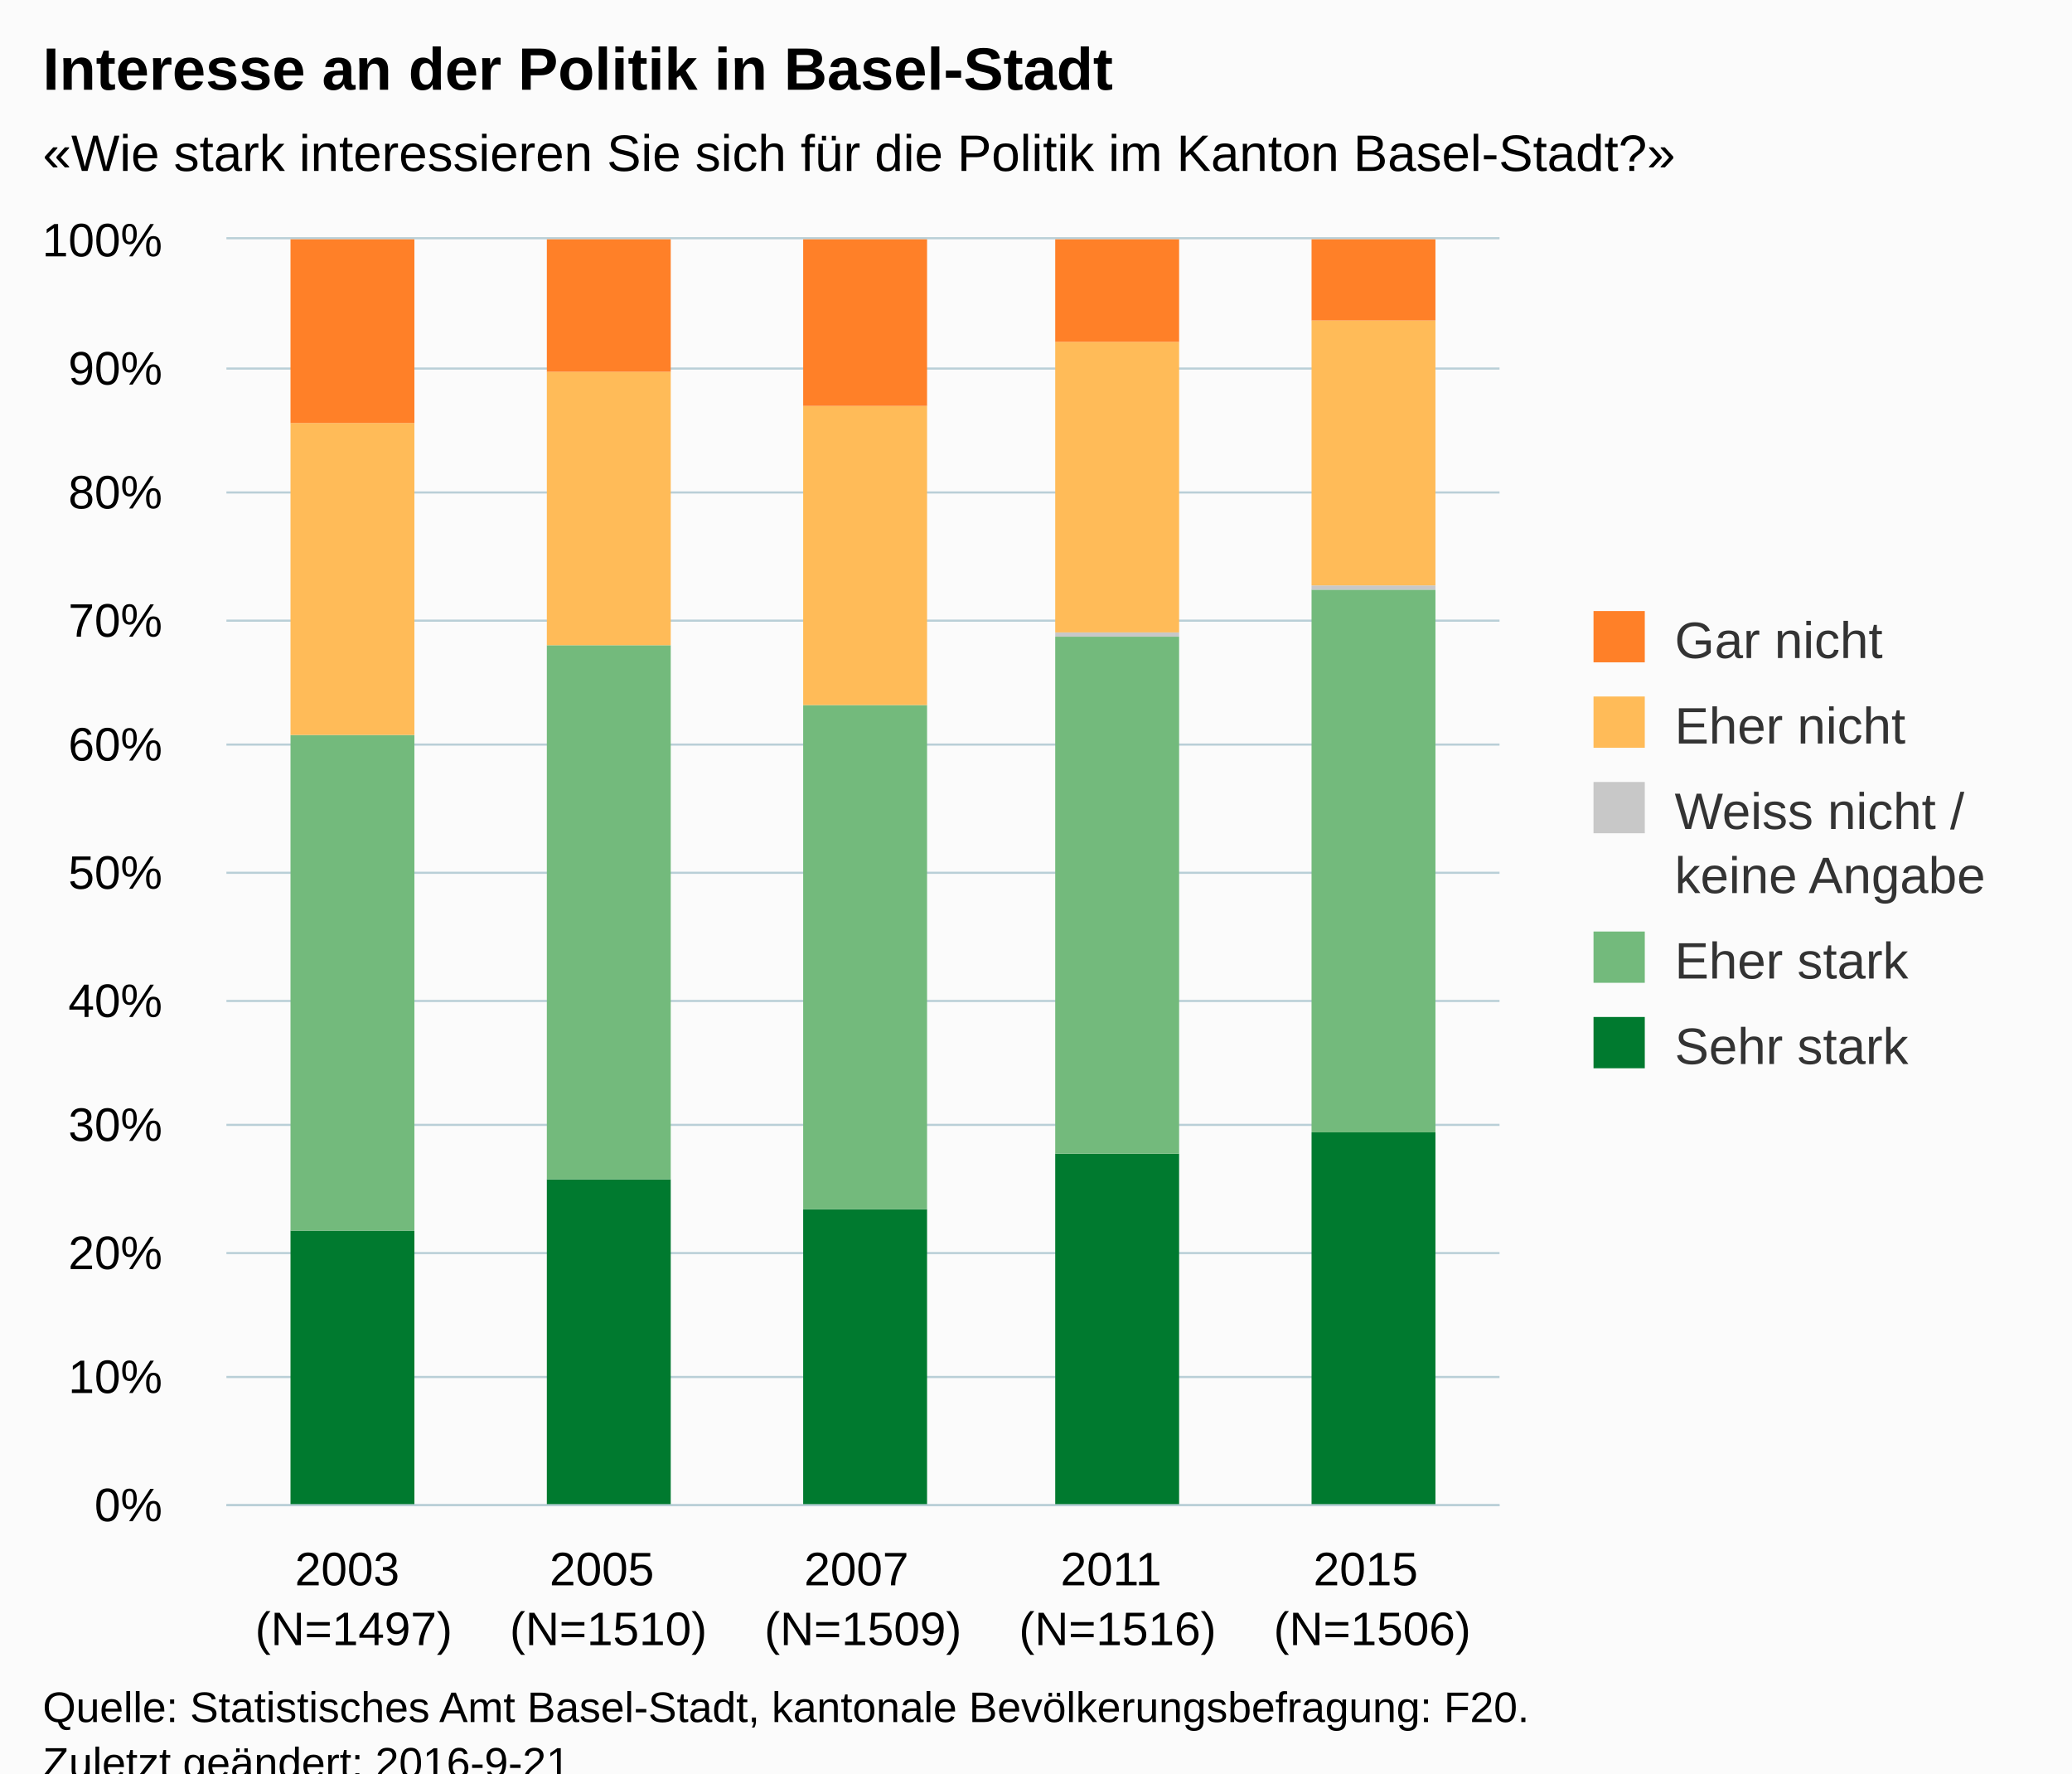
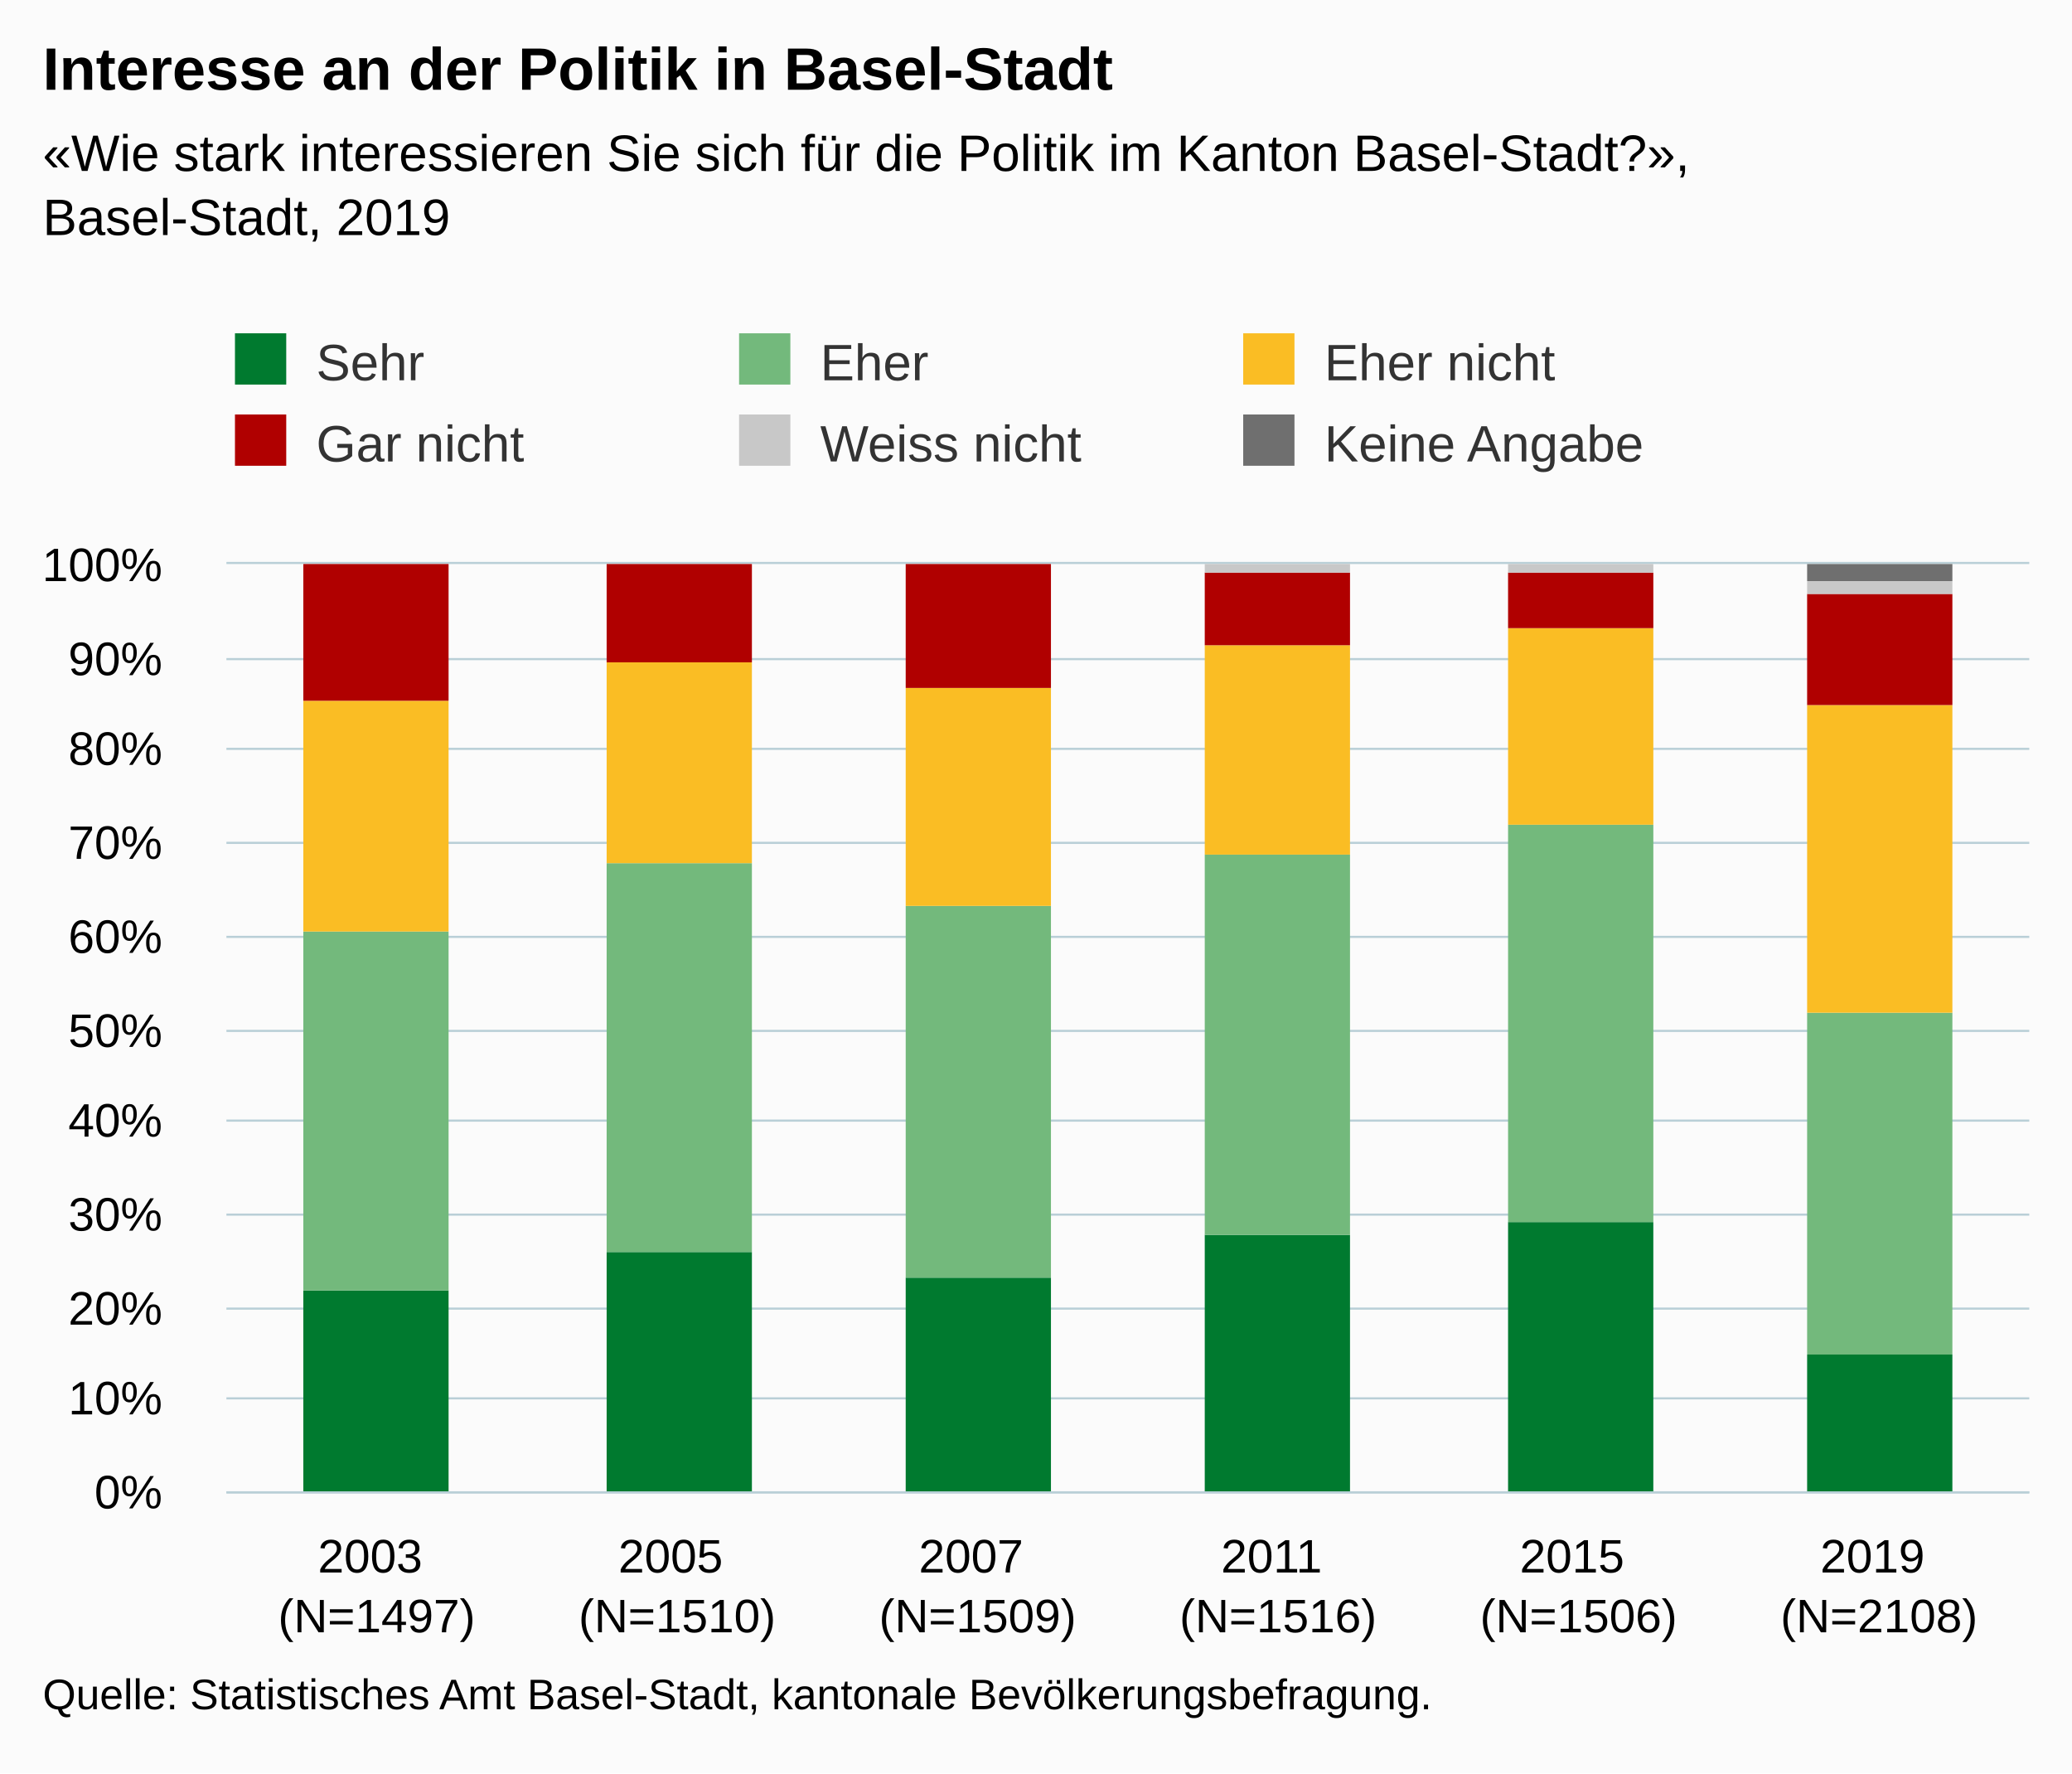
<svg xmlns="http://www.w3.org/2000/svg" version="1.1" class="highcharts-root" style="font-family:Arial;font-size:12px;" viewBox="0 0 485 415">
  <defs>
-     <clipPath id="highcharts-vu85842-6">
-       <rect x="0" y="0" width="298" height="296" fill="none" />
+     <clipPath id="highcharts-sz9w1wr-6">
+       <rect x="0" y="0" width="422" height="217" fill="none" />
    </clipPath>
-     <clipPath id="highcharts-vu85842-7">
-       <rect x="0" y="0" width="298" height="296" fill="none" />
+     <clipPath id="highcharts-sz9w1wr-7">
+       <rect x="0" y="0" width="422" height="217" fill="none" />
    </clipPath>
  </defs>
-   <rect fill="#fbfbfb" class="highcharts-background" x="0" y="0" width="485" height="428" rx="0" ry="0" />
-   <rect fill="none" class="highcharts-plot-background" x="53" y="56" width="298" height="296" />
+   <rect fill="#fbfbfb" class="highcharts-background" x="0" y="0" width="485" height="415" rx="0" ry="0" />
+   <rect fill="none" class="highcharts-plot-background" x="53" y="132" width="422" height="217" />
  <g class="highcharts-pane-group" data-z-index="0" />
  <g class="highcharts-grid highcharts-xaxis-grid " data-z-index="1">
-     <path fill="none" data-z-index="1" class="highcharts-grid-line" d="M 112.5 56 L 112.5 352" opacity="1" />
-     <path fill="none" data-z-index="1" class="highcharts-grid-line" d="M 171.5 56 L 171.5 352" opacity="1" />
-     <path fill="none" data-z-index="1" class="highcharts-grid-line" d="M 231.5 56 L 231.5 352" opacity="1" />
-     <path fill="none" data-z-index="1" class="highcharts-grid-line" d="M 290.5 56 L 290.5 352" opacity="1" />
-     <path fill="none" data-z-index="1" class="highcharts-grid-line" d="M 350.5 56 L 350.5 352" opacity="1" />
-     <path fill="none" data-z-index="1" class="highcharts-grid-line" d="M 52.5 56 L 52.5 352" opacity="1" />
+     <path fill="none" data-z-index="1" class="highcharts-grid-line" d="M 122.5 132 L 122.5 349" opacity="1" />
+     <path fill="none" data-z-index="1" class="highcharts-grid-line" d="M 193.5 132 L 193.5 349" opacity="1" />
+     <path fill="none" data-z-index="1" class="highcharts-grid-line" d="M 263.5 132 L 263.5 349" opacity="1" />
+     <path fill="none" data-z-index="1" class="highcharts-grid-line" d="M 333.5 132 L 333.5 349" opacity="1" />
+     <path fill="none" data-z-index="1" class="highcharts-grid-line" d="M 404.5 132 L 404.5 349" opacity="1" />
+     <path fill="none" data-z-index="1" class="highcharts-grid-line" d="M 474.5 132 L 474.5 349" opacity="1" />
+     <path fill="none" data-z-index="1" class="highcharts-grid-line" d="M 52.5 132 L 52.5 349" opacity="1" />
  </g>
  <g class="highcharts-grid highcharts-yaxis-grid " data-z-index="1">
-     <path fill="none" stroke="#B9CFD7" stroke-width="0.5" data-z-index="1" class="highcharts-grid-line" d="M 53 352.25 L 351 352.25" opacity="1" />
-     <path fill="none" stroke="#B9CFD7" stroke-width="0.5" data-z-index="1" class="highcharts-grid-line" d="M 53 322.25 L 351 322.25" opacity="1" />
-     <path fill="none" stroke="#B9CFD7" stroke-width="0.5" data-z-index="1" class="highcharts-grid-line" d="M 53 293.25 L 351 293.25" opacity="1" />
-     <path fill="none" stroke="#B9CFD7" stroke-width="0.5" data-z-index="1" class="highcharts-grid-line" d="M 53 263.25 L 351 263.25" opacity="1" />
-     <path fill="none" stroke="#B9CFD7" stroke-width="0.5" data-z-index="1" class="highcharts-grid-line" d="M 53 234.25 L 351 234.25" opacity="1" />
-     <path fill="none" stroke="#B9CFD7" stroke-width="0.5" data-z-index="1" class="highcharts-grid-line" d="M 53 204.25 L 351 204.25" opacity="1" />
-     <path fill="none" stroke="#B9CFD7" stroke-width="0.5" data-z-index="1" class="highcharts-grid-line" d="M 53 174.25 L 351 174.25" opacity="1" />
-     <path fill="none" stroke="#B9CFD7" stroke-width="0.5" data-z-index="1" class="highcharts-grid-line" d="M 53 145.25 L 351 145.25" opacity="1" />
-     <path fill="none" stroke="#B9CFD7" stroke-width="0.5" data-z-index="1" class="highcharts-grid-line" d="M 53 115.25 L 351 115.25" opacity="1" />
-     <path fill="none" stroke="#B9CFD7" stroke-width="0.5" data-z-index="1" class="highcharts-grid-line" d="M 53 86.25 L 351 86.25" opacity="1" />
-     <path fill="none" stroke="#B9CFD7" stroke-width="0.5" data-z-index="1" class="highcharts-grid-line" d="M 53 55.75 L 351 55.75" opacity="1" />
+     <path fill="none" stroke="#B9CFD7" stroke-width="0.5" data-z-index="1" class="highcharts-grid-line" d="M 53 349.25 L 475 349.25" opacity="1" />
+     <path fill="none" stroke="#B9CFD7" stroke-width="0.5" data-z-index="1" class="highcharts-grid-line" d="M 53 327.25 L 475 327.25" opacity="1" />
+     <path fill="none" stroke="#B9CFD7" stroke-width="0.5" data-z-index="1" class="highcharts-grid-line" d="M 53 306.25 L 475 306.25" opacity="1" />
+     <path fill="none" stroke="#B9CFD7" stroke-width="0.5" data-z-index="1" class="highcharts-grid-line" d="M 53 284.25 L 475 284.25" opacity="1" />
+     <path fill="none" stroke="#B9CFD7" stroke-width="0.5" data-z-index="1" class="highcharts-grid-line" d="M 53 262.25 L 475 262.25" opacity="1" />
+     <path fill="none" stroke="#B9CFD7" stroke-width="0.5" data-z-index="1" class="highcharts-grid-line" d="M 53 241.25 L 475 241.25" opacity="1" />
+     <path fill="none" stroke="#B9CFD7" stroke-width="0.5" data-z-index="1" class="highcharts-grid-line" d="M 53 219.25 L 475 219.25" opacity="1" />
+     <path fill="none" stroke="#B9CFD7" stroke-width="0.5" data-z-index="1" class="highcharts-grid-line" d="M 53 197.25 L 475 197.25" opacity="1" />
+     <path fill="none" stroke="#B9CFD7" stroke-width="0.5" data-z-index="1" class="highcharts-grid-line" d="M 53 175.25 L 475 175.25" opacity="1" />
+     <path fill="none" stroke="#B9CFD7" stroke-width="0.5" data-z-index="1" class="highcharts-grid-line" d="M 53 154.25 L 475 154.25" opacity="1" />
+     <path fill="none" stroke="#B9CFD7" stroke-width="0.5" data-z-index="1" class="highcharts-grid-line" d="M 53 131.75 L 475 131.75" opacity="1" />
  </g>
-   <rect fill="none" class="highcharts-plot-border" data-z-index="1" x="53" y="56" width="298" height="296" />
+   <rect fill="none" class="highcharts-plot-border" data-z-index="1" x="53" y="132" width="422" height="217" />
  <g class="highcharts-axis highcharts-xaxis " data-z-index="2">
-     <path fill="none" class="highcharts-axis-line" stroke="#B9CFD7" stroke-width="0.5" data-z-index="7" d="M 53 352.25 L 351 352.25" />
+     <path fill="none" class="highcharts-axis-line" stroke="#B9CFD7" stroke-width="0.5" data-z-index="7" d="M 53 349.25 L 475 349.25" />
  </g>
  <g class="highcharts-axis highcharts-yaxis " data-z-index="2">
-     <path fill="none" class="highcharts-axis-line" data-z-index="7" d="M 53 56 L 53 352" />
+     <path fill="none" class="highcharts-axis-line" data-z-index="7" d="M 53 132 L 53 349" />
  </g>
  <g class="highcharts-series-group" data-z-index="3">
-     <g data-z-index="0.1" class="highcharts-series highcharts-series-0 highcharts-column-series " transform="translate(53,56) scale(1 1)" clip-path="url(#highcharts-vu85842-7)">
-       <rect x="15" y="232" width="29" height="65" fill="#007A2F" class="highcharts-point" />
-       <rect x="75" y="220" width="29" height="77" fill="#007A2F" class="highcharts-point" />
-       <rect x="135" y="227" width="29" height="70" fill="#007A2F" class="highcharts-point" />
-       <rect x="194" y="214" width="29" height="83" fill="#007A2F" class="highcharts-point" />
-       <rect x="254" y="209" width="29" height="88" fill="#007A2F" class="highcharts-point" />
+     <g data-z-index="0.1" class="highcharts-series highcharts-series-0 highcharts-column-series " transform="translate(53,132) scale(1 1)" clip-path="url(#highcharts-sz9w1wr-7)">
+       <rect x="18" y="170" width="34" height="48" fill="#007A2F" class="highcharts-point" />
+       <rect x="89" y="161" width="34" height="57" fill="#007A2F" class="highcharts-point" />
+       <rect x="159" y="167" width="34" height="51" fill="#007A2F" class="highcharts-point" />
+       <rect x="229" y="157" width="34" height="61" fill="#007A2F" class="highcharts-point" />
+       <rect x="300" y="154" width="34" height="64" fill="#007A2F" class="highcharts-point" />
+       <rect x="370" y="185" width="34" height="33" fill="#007A2F" class="highcharts-point" />
    </g>
-     <g data-z-index="0.1" class="highcharts-markers highcharts-series-0 highcharts-column-series " transform="translate(53,56) scale(1 1)" clip-path="none" />
-     <g data-z-index="0.1" class="highcharts-series highcharts-series-1 highcharts-column-series " transform="translate(53,56) scale(1 1)" clip-path="url(#highcharts-vu85842-7)">
-       <rect x="15" y="116" width="29" height="116" fill="#73BA7C" class="highcharts-point" />
-       <rect x="75" y="95" width="29" height="125" fill="#73BA7C" class="highcharts-point" />
-       <rect x="135" y="109" width="29" height="118" fill="#73BA7C" class="highcharts-point" />
-       <rect x="194" y="93" width="29" height="121" fill="#73BA7C" class="highcharts-point" />
-       <rect x="254" y="82" width="29" height="127" fill="#73BA7C" class="highcharts-point" />
+     <g data-z-index="0.1" class="highcharts-markers highcharts-series-0 highcharts-column-series " transform="translate(53,132) scale(1 1)" clip-path="none" />
+     <g data-z-index="0.1" class="highcharts-series highcharts-series-1 highcharts-column-series " transform="translate(53,132) scale(1 1)" clip-path="url(#highcharts-sz9w1wr-7)">
+       <rect x="18" y="86" width="34" height="84" fill="#73B97C" class="highcharts-point" />
+       <rect x="89" y="70" width="34" height="91" fill="#73B97C" class="highcharts-point" />
+       <rect x="159" y="80" width="34" height="87" fill="#73B97C" class="highcharts-point" />
+       <rect x="229" y="68" width="34" height="89" fill="#73B97C" class="highcharts-point" />
+       <rect x="300" y="61" width="34" height="93" fill="#73B97C" class="highcharts-point" />
+       <rect x="370" y="105" width="34" height="80" fill="#73B97C" class="highcharts-point" />
    </g>
-     <g data-z-index="0.1" class="highcharts-markers highcharts-series-1 highcharts-column-series " transform="translate(53,56) scale(1 1)" clip-path="none" />
-     <g data-z-index="0.1" class="highcharts-series highcharts-series-2 highcharts-column-series " transform="translate(53,56) scale(1 1)" clip-path="url(#highcharts-vu85842-7)">
-       <rect x="15" y="116" width="29" height="0" fill="#C8C8C8" class="highcharts-point" />
-       <rect x="75" y="95" width="29" height="0" fill="#C8C8C8" class="highcharts-point" />
-       <rect x="135" y="109" width="29" height="0" fill="#C8C8C8" class="highcharts-point" />
-       <rect x="194" y="92" width="29" height="1" fill="#C8C8C8" class="highcharts-point" />
-       <rect x="254" y="81" width="29" height="1" fill="#C8C8C8" class="highcharts-point" />
+     <g data-z-index="0.1" class="highcharts-markers highcharts-series-1 highcharts-column-series " transform="translate(53,132) scale(1 1)" clip-path="none" />
+     <g data-z-index="0.1" class="highcharts-series highcharts-series-2 highcharts-column-series " transform="translate(53,132) scale(1 1)" clip-path="url(#highcharts-sz9w1wr-7)">
+       <rect x="18" y="32" width="34" height="54" fill="#FABD24" class="highcharts-point" />
+       <rect x="89" y="23" width="34" height="47" fill="#FABD24" class="highcharts-point" />
+       <rect x="159" y="29" width="34" height="51" fill="#FABD24" class="highcharts-point" />
+       <rect x="229" y="19" width="34" height="49" fill="#FABD24" class="highcharts-point" />
+       <rect x="300" y="15" width="34" height="46" fill="#FABD24" class="highcharts-point" />
+       <rect x="370" y="33" width="34" height="72" fill="#FABD24" class="highcharts-point" />
    </g>
-     <g data-z-index="0.1" class="highcharts-markers highcharts-series-2 highcharts-column-series " transform="translate(53,56) scale(1 1)" clip-path="none" />
-     <g data-z-index="0.1" class="highcharts-series highcharts-series-3 highcharts-column-series " transform="translate(53,56) scale(1 1)" clip-path="url(#highcharts-vu85842-7)">
-       <rect x="15" y="43" width="29" height="73" fill="#FFBB58" class="highcharts-point" />
-       <rect x="75" y="31" width="29" height="64" fill="#FFBB58" class="highcharts-point" />
-       <rect x="135" y="39" width="29" height="70" fill="#FFBB58" class="highcharts-point" />
-       <rect x="194" y="24" width="29" height="68" fill="#FFBB58" class="highcharts-point" />
-       <rect x="254" y="19" width="29" height="62" fill="#FFBB58" class="highcharts-point" />
+     <g data-z-index="0.1" class="highcharts-markers highcharts-series-2 highcharts-column-series " transform="translate(53,132) scale(1 1)" clip-path="none" />
+     <g data-z-index="0.1" class="highcharts-series highcharts-series-3 highcharts-column-series " transform="translate(53,132) scale(1 1)" clip-path="url(#highcharts-sz9w1wr-7)">
+       <rect x="18" y="0" width="34" height="32" fill="#B00000" class="highcharts-point" />
+       <rect x="89" y="0" width="34" height="23" fill="#B00000" class="highcharts-point" />
+       <rect x="159" y="0" width="34" height="29" fill="#B00000" class="highcharts-point" />
+       <rect x="229" y="2" width="34" height="17" fill="#B00000" class="highcharts-point" />
+       <rect x="300" y="2" width="34" height="13" fill="#B00000" class="highcharts-point" />
+       <rect x="370" y="7" width="34" height="26" fill="#B00000" class="highcharts-point" />
    </g>
-     <g data-z-index="0.1" class="highcharts-markers highcharts-series-3 highcharts-column-series " transform="translate(53,56) scale(1 1)" clip-path="none" />
-     <g data-z-index="0.1" class="highcharts-series highcharts-series-4 highcharts-column-series " transform="translate(53,56) scale(1 1)" clip-path="url(#highcharts-vu85842-7)">
-       <rect x="15" y="0" width="29" height="43" fill="#FF8028" class="highcharts-point" />
-       <rect x="75" y="0" width="29" height="31" fill="#FF8028" class="highcharts-point" />
-       <rect x="135" y="0" width="29" height="39" fill="#FF8028" class="highcharts-point" />
-       <rect x="194" y="0" width="29" height="24" fill="#FF8028" class="highcharts-point" />
-       <rect x="254" y="0" width="29" height="19" fill="#FF8028" class="highcharts-point" />
+     <g data-z-index="0.1" class="highcharts-markers highcharts-series-3 highcharts-column-series " transform="translate(53,132) scale(1 1)" clip-path="none" />
+     <g data-z-index="0.1" class="highcharts-series highcharts-series-4 highcharts-column-series " transform="translate(53,132) scale(1 1)" clip-path="url(#highcharts-sz9w1wr-7)">
+       <rect x="18" y="1" width="34" height="0" fill="#C8C8C8" class="highcharts-point" />
+       <rect x="89" y="1" width="34" height="0" fill="#C8C8C8" class="highcharts-point" />
+       <rect x="159" y="1" width="34" height="0" fill="#C8C8C8" class="highcharts-point" />
+       <rect x="229" y="0" width="34" height="2" fill="#C8C8C8" class="highcharts-point" />
+       <rect x="300" y="0" width="34" height="2" fill="#C8C8C8" class="highcharts-point" />
+       <rect x="370" y="4" width="34" height="3" fill="#C8C8C8" class="highcharts-point" />
    </g>
-     <g data-z-index="0.1" class="highcharts-markers highcharts-series-4 highcharts-column-series " transform="translate(53,56) scale(1 1)" clip-path="none" />
+     <g data-z-index="0.1" class="highcharts-markers highcharts-series-4 highcharts-column-series " transform="translate(53,132) scale(1 1)" clip-path="none" />
+     <g data-z-index="0.1" class="highcharts-series highcharts-series-5 highcharts-column-series " transform="translate(53,132) scale(1 1)" clip-path="url(#highcharts-sz9w1wr-7)">
+       <rect x="18" y="1" width="34" height="0" fill="#6F6F6F" class="highcharts-point" />
+       <rect x="89" y="1" width="34" height="0" fill="#6F6F6F" class="highcharts-point" />
+       <rect x="159" y="1" width="34" height="0" fill="#6F6F6F" class="highcharts-point" />
+       <rect x="229" y="1" width="34" height="0" fill="#6F6F6F" class="highcharts-point" />
+       <rect x="300" y="1" width="34" height="0" fill="#6F6F6F" class="highcharts-point" />
+       <rect x="370" y="0" width="34" height="4" fill="#6F6F6F" class="highcharts-point" />
+     </g>
+     <g data-z-index="0.1" class="highcharts-markers highcharts-series-5 highcharts-column-series " transform="translate(53,132) scale(1 1)" clip-path="none" />
  </g>
  <text x="10" text-anchor="start" class="highcharts-title" data-z-index="4" style="color:#000000;font-size:14px;font-weight:bold;fill:#000000;" y="21">
    <tspan>Interesse an der Politik in Basel-Stadt</tspan>
  </text>
  <text x="10" text-anchor="start" class="highcharts-subtitle" data-z-index="4" style="color:#000000;font-size:12px;fill:#000000;" y="40">
-     <tspan>«Wie stark interessieren Sie sich für die Politik im Kanton Basel-Stadt?»</tspan>
+     <tspan>«Wie stark interessieren Sie sich für die Politik im Kanton Basel-Stadt?»,</tspan>
+     <tspan dy="15" x="10">Basel-Stadt, 2019</tspan>
  </text>
-   <g class="highcharts-legend" data-z-index="7" transform="translate(363,136)">
-     <rect fill="none" class="highcharts-legend-box" rx="0" ry="0" x="0" y="0" width="112" height="126" visibility="visible" />
+   <g class="highcharts-legend" data-z-index="7" transform="translate(45,71)">
+     <rect fill="none" class="highcharts-legend-box" rx="0" ry="0" x="0" y="0" width="350" height="49" visibility="visible" />
    <g data-z-index="1">
      <g>
-         <g class="highcharts-legend-item highcharts-column-series highcharts-color-undefined highcharts-series-4" data-z-index="1" transform="translate(8,3)">
+         <g class="highcharts-legend-item highcharts-column-series highcharts-color-undefined highcharts-series-0" data-z-index="1" transform="translate(8,3)">
          <text x="21" style="color:#333333;font-size:12px;font-weight:normal;cursor:pointer;fill:#333333;" text-anchor="start" data-z-index="2" y="15">
-             <tspan>Gar nicht</tspan>
+             <tspan>Sehr</tspan>
          </text>
-           <rect x="2" y="4" width="12" height="12" fill="#FF8028" class="highcharts-point" data-z-index="3" />
+           <rect x="2" y="4" width="12" height="12" fill="#007A2F" class="highcharts-point" data-z-index="3" />
        </g>
-         <g class="highcharts-legend-item highcharts-column-series highcharts-color-undefined highcharts-series-3" data-z-index="1" transform="translate(8,23)">
+         <g class="highcharts-legend-item highcharts-column-series highcharts-color-undefined highcharts-series-1" data-z-index="1" transform="translate(126,3)">
+           <text x="21" y="15" style="color:#333333;font-size:12px;font-weight:normal;cursor:pointer;fill:#333333;" text-anchor="start" data-z-index="2">
+             <tspan>Eher</tspan>
+           </text>
+           <rect x="2" y="4" width="12" height="12" fill="#73B97C" class="highcharts-point" data-z-index="3" />
+         </g>
+         <g class="highcharts-legend-item highcharts-column-series highcharts-color-undefined highcharts-series-2" data-z-index="1" transform="translate(244,3)">
          <text x="21" y="15" style="color:#333333;font-size:12px;font-weight:normal;cursor:pointer;fill:#333333;" text-anchor="start" data-z-index="2">
            <tspan>Eher nicht</tspan>
          </text>
-           <rect x="2" y="4" width="12" height="12" fill="#FFBB58" class="highcharts-point" data-z-index="3" />
+           <rect x="2" y="4" width="12" height="12" fill="#FABD24" class="highcharts-point" data-z-index="3" />
        </g>
-         <g class="highcharts-legend-item highcharts-column-series highcharts-color-undefined highcharts-series-2" data-z-index="1" transform="translate(8,43)">
+         <g class="highcharts-legend-item highcharts-column-series highcharts-color-undefined highcharts-series-3" data-z-index="1" transform="translate(8,22)">
          <text x="21" y="15" style="color:#333333;font-size:12px;font-weight:normal;cursor:pointer;fill:#333333;" text-anchor="start" data-z-index="2">
-             <tspan>Weiss nicht /</tspan>
-             <tspan x="21" dy="15">keine Angabe</tspan>
+             <tspan>Gar nicht</tspan>
+           </text>
+           <rect x="2" y="4" width="12" height="12" fill="#B00000" class="highcharts-point" data-z-index="3" />
+         </g>
+         <g class="highcharts-legend-item highcharts-column-series highcharts-color-undefined highcharts-series-4" data-z-index="1" transform="translate(126,22)">
+           <text x="21" y="15" style="color:#333333;font-size:12px;font-weight:normal;cursor:pointer;fill:#333333;" text-anchor="start" data-z-index="2">
+             <tspan>Weiss nicht</tspan>
          </text>
          <rect x="2" y="4" width="12" height="12" fill="#C8C8C8" class="highcharts-point" data-z-index="3" />
        </g>
-         <g class="highcharts-legend-item highcharts-column-series highcharts-color-undefined highcharts-series-1" data-z-index="1" transform="translate(8,78)">
+         <g class="highcharts-legend-item highcharts-column-series highcharts-color-undefined highcharts-series-5" data-z-index="1" transform="translate(244,22)">
          <text x="21" y="15" style="color:#333333;font-size:12px;font-weight:normal;cursor:pointer;fill:#333333;" text-anchor="start" data-z-index="2">
-             <tspan>Eher stark</tspan>
+             <tspan>Keine Angabe</tspan>
          </text>
-           <rect x="2" y="4" width="12" height="12" fill="#73BA7C" class="highcharts-point" data-z-index="3" />
-         </g>
-         <g class="highcharts-legend-item highcharts-column-series highcharts-color-undefined highcharts-series-0" data-z-index="1" transform="translate(8,98)">
-           <text x="21" y="15" style="color:#333333;font-size:12px;font-weight:normal;cursor:pointer;fill:#333333;" text-anchor="start" data-z-index="2">
-             <tspan>Sehr stark</tspan>
-           </text>
-           <rect x="2" y="4" width="12" height="12" fill="#007A2F" class="highcharts-point" data-z-index="3" />
+           <rect x="2" y="4" width="12" height="12" fill="#6F6F6F" class="highcharts-point" data-z-index="3" />
        </g>
      </g>
    </g>
  </g>
  <g class="highcharts-axis-labels highcharts-xaxis-labels " data-z-index="7">
-     <text x="82.8" style="color:#000000;cursor:default;font-size:11px;fill:#000000;" text-anchor="middle" transform="translate(0,0)" y="371" opacity="1">
+     <text x="88.167" style="color:#000000;cursor:default;font-size:11px;white-space:nowrap;fill:#000000;" text-anchor="middle" transform="translate(0,0)" y="368" opacity="1">
      <tspan>2003</tspan>
-       <tspan x="82.8" dy="14">(N=1497)</tspan>
+       <tspan x="88.167" dy="14">(N=1497)</tspan>
    </text>
-     <text x="142.4" style="color:#000000;cursor:default;font-size:11px;fill:#000000;" text-anchor="middle" transform="translate(0,0)" y="371" opacity="1">
+     <text x="158.5" style="color:#000000;cursor:default;font-size:11px;white-space:nowrap;fill:#000000;" text-anchor="middle" transform="translate(0,0)" y="368" opacity="1">
      <tspan>2005</tspan>
-       <tspan x="142.4" dy="14">(N=1510)</tspan>
+       <tspan x="158.5" dy="14">(N=1510)</tspan>
    </text>
-     <text x="202" style="color:#000000;cursor:default;font-size:11px;fill:#000000;" text-anchor="middle" transform="translate(0,0)" y="371" opacity="1">
+     <text x="228.833" style="color:#000000;cursor:default;font-size:11px;white-space:nowrap;fill:#000000;" text-anchor="middle" transform="translate(0,0)" y="368" opacity="1">
      <tspan>2007</tspan>
-       <tspan x="202" dy="14">(N=1509)</tspan>
+       <tspan x="228.833" dy="14">(N=1509)</tspan>
    </text>
-     <text x="261.6" style="color:#000000;cursor:default;font-size:11px;fill:#000000;" text-anchor="middle" transform="translate(0,0)" y="371" opacity="1">
+     <text x="299.167" style="color:#000000;cursor:default;font-size:11px;white-space:nowrap;fill:#000000;" text-anchor="middle" transform="translate(0,0)" y="368" opacity="1">
      <tspan>2011</tspan>
-       <tspan x="261.6" dy="14">(N=1516)</tspan>
+       <tspan x="299.167" dy="14">(N=1516)</tspan>
    </text>
-     <text x="321.2" style="color:#000000;cursor:default;font-size:11px;fill:#000000;" text-anchor="middle" transform="translate(0,0)" y="371" opacity="1">
+     <text x="369.5" style="color:#000000;cursor:default;font-size:11px;white-space:nowrap;fill:#000000;" text-anchor="middle" transform="translate(0,0)" y="368" opacity="1">
      <tspan>2015</tspan>
-       <tspan x="321.2" dy="14">(N=1506)</tspan>
+       <tspan x="369.5" dy="14">(N=1506)</tspan>
+     </text>
+     <text x="439.833" style="color:#000000;cursor:default;font-size:11px;white-space:nowrap;fill:#000000;" text-anchor="middle" transform="translate(0,0)" y="368" opacity="1">
+       <tspan>2019</tspan>
+       <tspan x="439.833" dy="14">(N=2108)</tspan>
    </text>
  </g>
  <g class="highcharts-axis-labels highcharts-yaxis-labels " data-z-index="7">
-     <text x="38" style="color:#000000;cursor:default;font-size:11px;fill:#000000;" text-anchor="end" transform="translate(0,0)" y="356" opacity="1">0%</text>
-     <text x="38" style="color:#000000;cursor:default;font-size:11px;fill:#000000;" text-anchor="end" transform="translate(0,0)" y="326" opacity="1">10%</text>
-     <text x="38" style="color:#000000;cursor:default;font-size:11px;fill:#000000;" text-anchor="end" transform="translate(0,0)" y="297" opacity="1">20%</text>
-     <text x="38" style="color:#000000;cursor:default;font-size:11px;fill:#000000;" text-anchor="end" transform="translate(0,0)" y="267" opacity="1">30%</text>
-     <text x="38" style="color:#000000;cursor:default;font-size:11px;fill:#000000;" text-anchor="end" transform="translate(0,0)" y="238" opacity="1">40%</text>
-     <text x="38" style="color:#000000;cursor:default;font-size:11px;fill:#000000;" text-anchor="end" transform="translate(0,0)" y="208" opacity="1">50%</text>
-     <text x="38" style="color:#000000;cursor:default;font-size:11px;fill:#000000;" text-anchor="end" transform="translate(0,0)" y="178" opacity="1">60%</text>
-     <text x="38" style="color:#000000;cursor:default;font-size:11px;fill:#000000;" text-anchor="end" transform="translate(0,0)" y="149" opacity="1">70%</text>
-     <text x="38" style="color:#000000;cursor:default;font-size:11px;fill:#000000;" text-anchor="end" transform="translate(0,0)" y="119" opacity="1">80%</text>
-     <text x="38" style="color:#000000;cursor:default;font-size:11px;fill:#000000;" text-anchor="end" transform="translate(0,0)" y="90" opacity="1">90%</text>
-     <text x="38" style="color:#000000;cursor:default;font-size:11px;fill:#000000;" text-anchor="end" transform="translate(0,0)" y="60" opacity="1">100%</text>
+     <text x="38" style="color:#000000;cursor:default;font-size:11px;white-space:nowrap;fill:#000000;" text-anchor="end" transform="translate(0,0)" y="353" opacity="1">0%</text>
+     <text x="38" style="color:#000000;cursor:default;font-size:11px;white-space:nowrap;fill:#000000;" text-anchor="end" transform="translate(0,0)" y="331" opacity="1">10%</text>
+     <text x="38" style="color:#000000;cursor:default;font-size:11px;white-space:nowrap;fill:#000000;" text-anchor="end" transform="translate(0,0)" y="310" opacity="1">20%</text>
+     <text x="38" style="color:#000000;cursor:default;font-size:11px;white-space:nowrap;fill:#000000;" text-anchor="end" transform="translate(0,0)" y="288" opacity="1">30%</text>
+     <text x="38" style="color:#000000;cursor:default;font-size:11px;white-space:nowrap;fill:#000000;" text-anchor="end" transform="translate(0,0)" y="266" opacity="1">40%</text>
+     <text x="38" style="color:#000000;cursor:default;font-size:11px;white-space:nowrap;fill:#000000;" text-anchor="end" transform="translate(0,0)" y="245" opacity="1">50%</text>
+     <text x="38" style="color:#000000;cursor:default;font-size:11px;white-space:nowrap;fill:#000000;" text-anchor="end" transform="translate(0,0)" y="223" opacity="1">60%</text>
+     <text x="38" style="color:#000000;cursor:default;font-size:11px;white-space:nowrap;fill:#000000;" text-anchor="end" transform="translate(0,0)" y="201" opacity="1">70%</text>
+     <text x="38" style="color:#000000;cursor:default;font-size:11px;white-space:nowrap;fill:#000000;" text-anchor="end" transform="translate(0,0)" y="179" opacity="1">80%</text>
+     <text x="38" style="color:#000000;cursor:default;font-size:11px;white-space:nowrap;fill:#000000;" text-anchor="end" transform="translate(0,0)" y="158" opacity="1">90%</text>
+     <text x="38" style="color:#000000;cursor:default;font-size:11px;white-space:nowrap;fill:#000000;" text-anchor="end" transform="translate(0,0)" y="136" opacity="1">100%</text>
  </g>
-   <text x="10" class="highcharts-credits" text-anchor="start" data-z-index="8" style="cursor:default;color:#000000;font-size:10px;fill:#000000;" y="403">
-     <tspan>Quelle: Statistisches Amt Basel-Stadt, kantonale Bevölkerungsbefragung: F20.</tspan>
-     <tspan x="10" dy="13">Zuletzt geändert: 2016-9-21</tspan>
+   <text x="10" class="highcharts-credits" text-anchor="start" data-z-index="8" style="cursor:default;color:#000000;font-size:10px;fill:#000000;" y="400">
+     <tspan>Quelle: Statistisches Amt Basel-Stadt, kantonale Bevölkerungsbefragung.</tspan>
  </text>
</svg>
